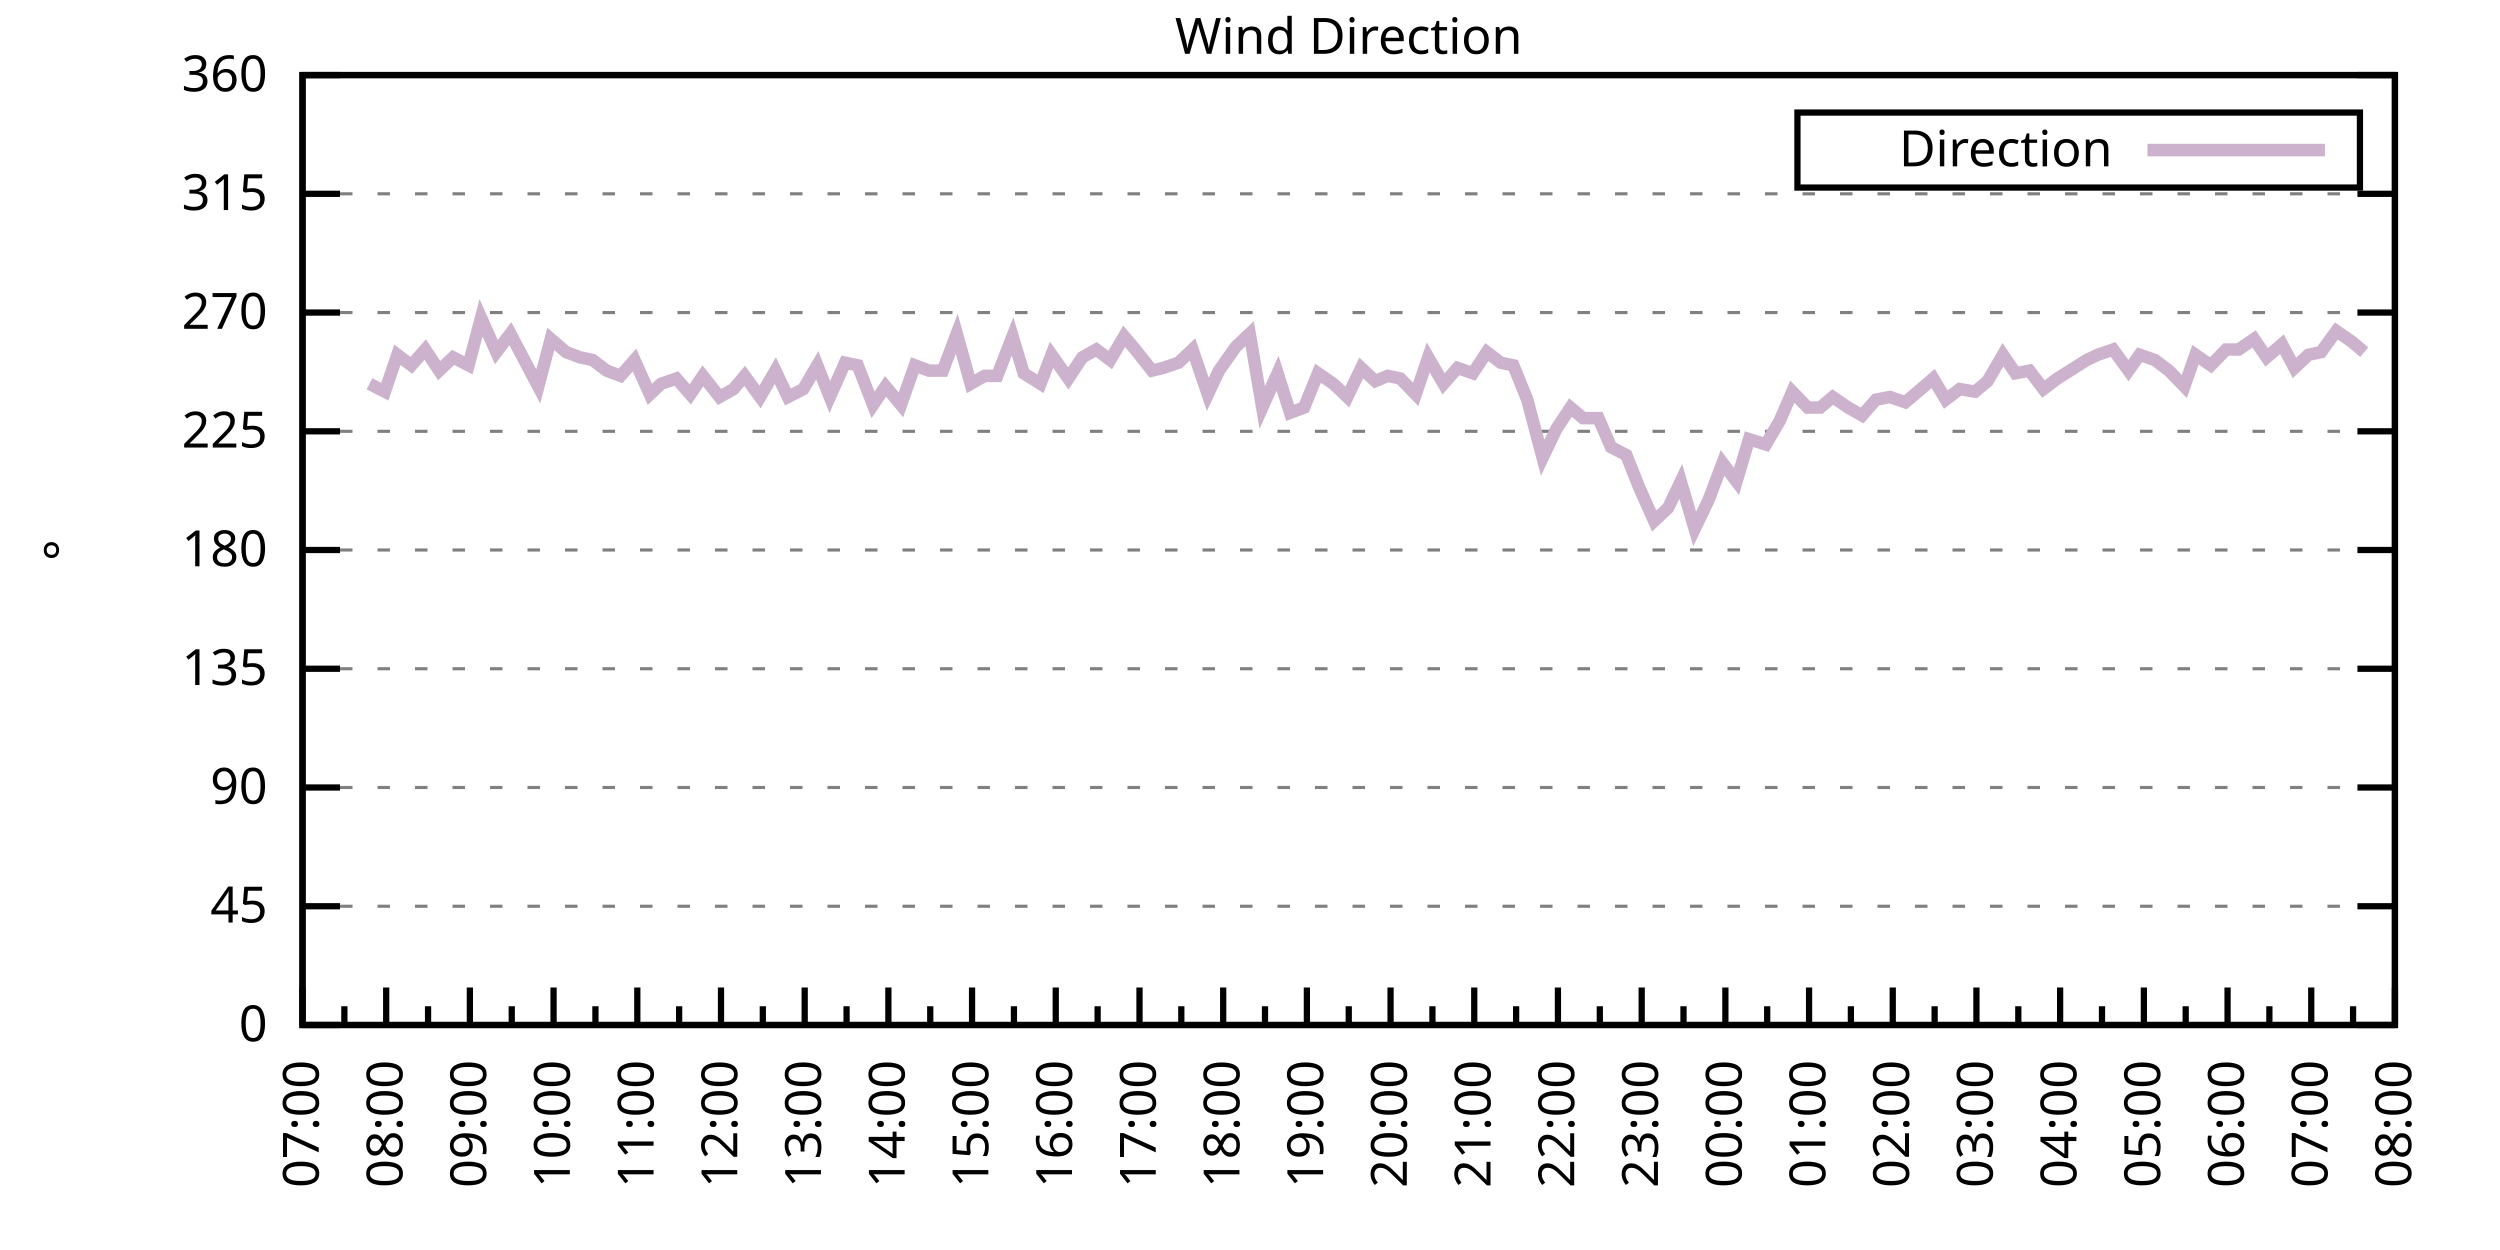
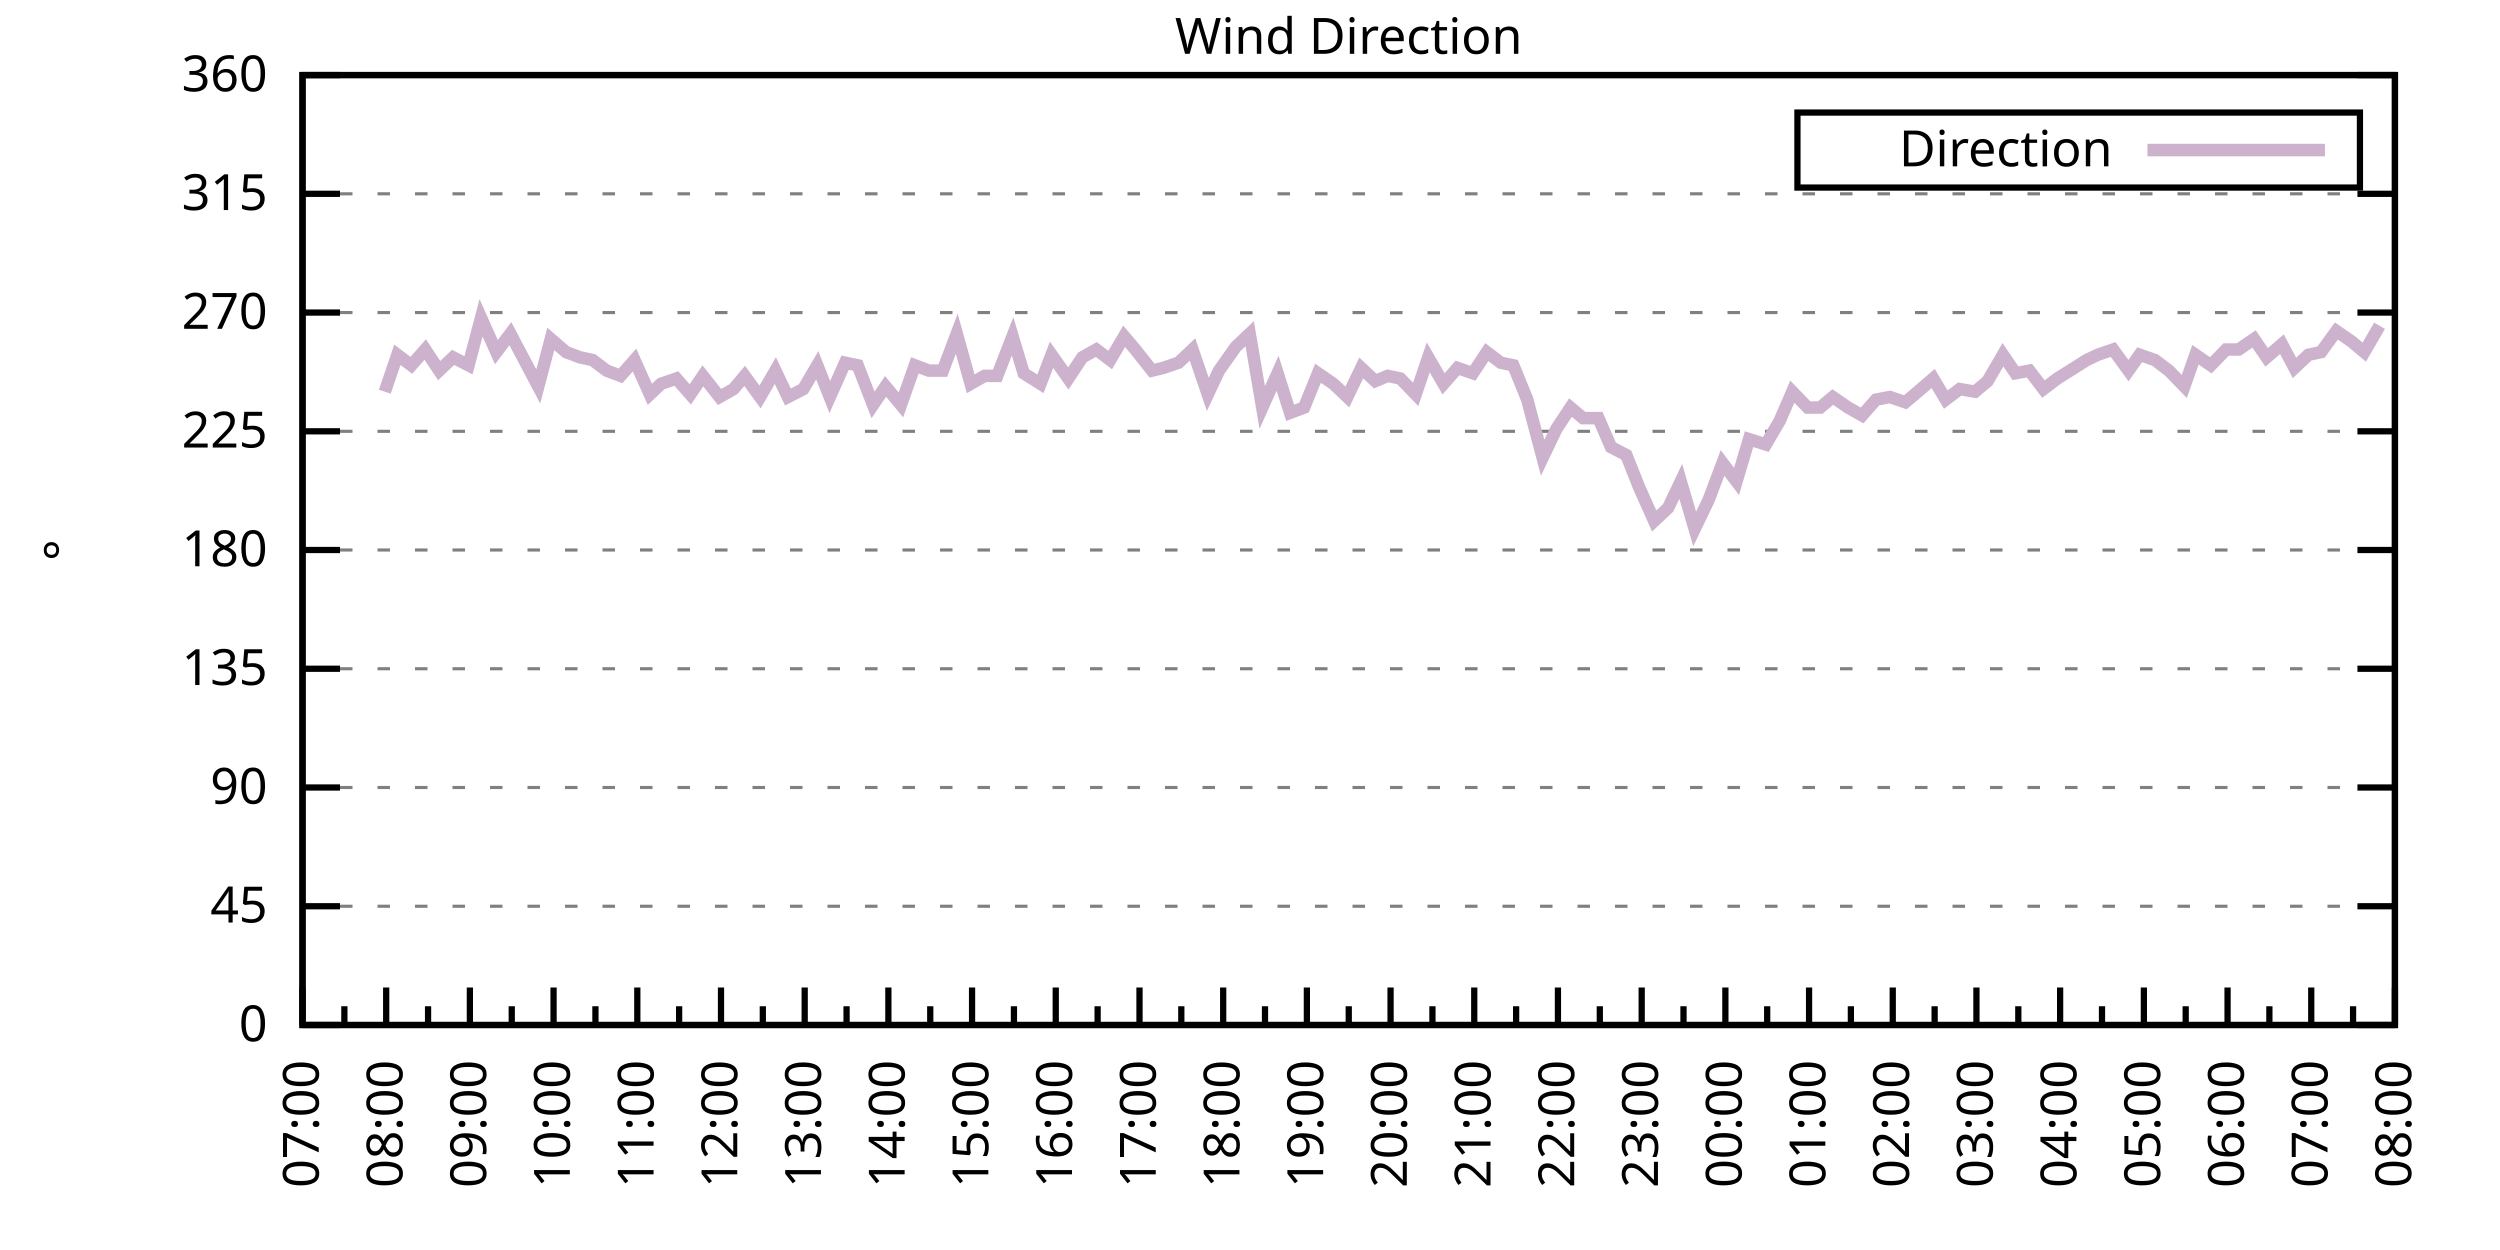
<svg xmlns="http://www.w3.org/2000/svg" xmlns:xlink="http://www.w3.org/1999/xlink" width="400" height="200" viewBox="0 0 400 200">
  <g id="gnuplot_canvas">
    <rect x="0" y="0" width="400" height="200" fill="none" />
    <defs>
      <circle id="gpDot" r="0.5" stroke-width="0.5" stroke="currentColor" />
      <path id="gpPt0" stroke-width="0.333" stroke="currentColor" d="M-1,0 h2 M0,-1 v2" />
      <path id="gpPt1" stroke-width="0.333" stroke="currentColor" d="M-1,-1 L1,1 M1,-1 L-1,1" />
      <path id="gpPt2" stroke-width="0.333" stroke="currentColor" d="M-1,0 L1,0 M0,-1 L0,1 M-1,-1 L1,1 M-1,1 L1,-1" />
      <rect id="gpPt3" stroke-width="0.333" stroke="currentColor" x="-1" y="-1" width="2" height="2" />
      <rect id="gpPt4" stroke-width="0.333" stroke="currentColor" fill="currentColor" x="-1" y="-1" width="2" height="2" />
      <circle id="gpPt5" stroke-width="0.333" stroke="currentColor" cx="0" cy="0" r="1" />
      <use xlink:href="#gpPt5" id="gpPt6" fill="currentColor" stroke="none" />
      <path id="gpPt7" stroke-width="0.333" stroke="currentColor" d="M0,-1.33 L-1.33,0.67 L1.33,0.67 z" />
      <use xlink:href="#gpPt7" id="gpPt8" fill="currentColor" stroke="none" />
      <use xlink:href="#gpPt7" id="gpPt9" stroke="currentColor" transform="rotate(180)" />
      <use xlink:href="#gpPt9" id="gpPt10" fill="currentColor" stroke="none" />
      <use xlink:href="#gpPt3" id="gpPt11" stroke="currentColor" transform="rotate(45)" />
      <use xlink:href="#gpPt11" id="gpPt12" fill="currentColor" stroke="none" />
      <path id="gpPt13" stroke-width="0.333" stroke="currentColor" d="M0,1.330 L1.265,0.411 L0.782,-1.067 L-0.782,-1.076 L-1.265,0.411 z" />
      <use xlink:href="#gpPt13" id="gpPt14" fill="currentColor" stroke="none" />
      <filter id="textbox" filterUnits="objectBoundingBox" x="0" y="0" height="1" width="1">
        <feFlood flood-color="white" flood-opacity="1" result="bgnd" />
        <feComposite in="SourceGraphic" in2="bgnd" operator="atop" />
      </filter>
      <filter id="greybox" filterUnits="objectBoundingBox" x="0" y="0" height="1" width="1">
        <feFlood flood-color="lightgrey" flood-opacity="1" result="grey" />
        <feComposite in="SourceGraphic" in2="grey" operator="atop" />
      </filter>
    </defs>
    <g fill="none" color="white" stroke="currentColor" stroke-width="1.00" stroke-linecap="butt" stroke-linejoin="miter">
</g>
    <g fill="none" color="black" stroke="currentColor" stroke-width="1.00" stroke-linecap="butt" stroke-linejoin="miter">
      <g stroke="none" shape-rendering="crispEdges">
        <polygon fill="rgb(255, 255, 255)" points="48.40,164.00 383.18,164.00 383.18,12.02 48.40,12.02 " />
      </g>
    </g>
    <g fill="none" color="black" stroke="currentColor" stroke-width="1.00" stroke-linecap="butt" stroke-linejoin="miter">
</g>
    <g fill="none" color="black" stroke="black" stroke-width="0.50" stroke-linecap="butt" stroke-linejoin="miter">
</g>
    <g fill="none" color="gray" stroke="currentColor" stroke-width="0.50" stroke-linecap="butt" stroke-linejoin="miter">
      <path stroke="gray" stroke-dasharray="2,4" class="gridline" d="M48.40,164.00 L383.19,164.00  " />
    </g>
    <g fill="none" color="gray" stroke="gray" stroke-width="1.00" stroke-linecap="butt" stroke-linejoin="miter">
</g>
    <g fill="none" color="black" stroke="currentColor" stroke-width="1.00" stroke-linecap="butt" stroke-linejoin="miter">
      <path stroke="black" d="M48.40,164.00 L54.40,164.00 M383.19,164.00 L377.19,164.00  " />
      <g transform="translate(42.80,166.60)" stroke="none" fill="black" font-family="Sans" font-size="8.00" text-anchor="end">
        <text>
          <tspan font-family="Sans"> 0</tspan>
        </text>
      </g>
    </g>
    <g fill="none" color="black" stroke="currentColor" stroke-width="1.00" stroke-linecap="butt" stroke-linejoin="miter">
</g>
    <g fill="none" color="black" stroke="black" stroke-width="0.50" stroke-linecap="butt" stroke-linejoin="miter">
</g>
    <g fill="none" color="gray" stroke="currentColor" stroke-width="0.50" stroke-linecap="butt" stroke-linejoin="miter">
      <path stroke="gray" stroke-dasharray="2,4" class="gridline" d="M48.40,145.00 L383.19,145.00  " />
    </g>
    <g fill="none" color="gray" stroke="gray" stroke-width="1.00" stroke-linecap="butt" stroke-linejoin="miter">
</g>
    <g fill="none" color="black" stroke="currentColor" stroke-width="1.00" stroke-linecap="butt" stroke-linejoin="miter">
      <path stroke="black" d="M48.40,145.00 L54.40,145.00 M383.19,145.00 L377.19,145.00  " />
      <g transform="translate(42.80,147.60)" stroke="none" fill="black" font-family="Sans" font-size="8.00" text-anchor="end">
        <text>
          <tspan font-family="Sans"> 45</tspan>
        </text>
      </g>
    </g>
    <g fill="none" color="black" stroke="currentColor" stroke-width="1.00" stroke-linecap="butt" stroke-linejoin="miter">
</g>
    <g fill="none" color="black" stroke="black" stroke-width="0.50" stroke-linecap="butt" stroke-linejoin="miter">
</g>
    <g fill="none" color="gray" stroke="currentColor" stroke-width="0.50" stroke-linecap="butt" stroke-linejoin="miter">
      <path stroke="gray" stroke-dasharray="2,4" class="gridline" d="M48.40,126.00 L383.19,126.00  " />
    </g>
    <g fill="none" color="gray" stroke="gray" stroke-width="1.00" stroke-linecap="butt" stroke-linejoin="miter">
</g>
    <g fill="none" color="black" stroke="currentColor" stroke-width="1.00" stroke-linecap="butt" stroke-linejoin="miter">
      <path stroke="black" d="M48.40,126.00 L54.40,126.00 M383.19,126.00 L377.19,126.00  " />
      <g transform="translate(42.80,128.60)" stroke="none" fill="black" font-family="Sans" font-size="8.00" text-anchor="end">
        <text>
          <tspan font-family="Sans"> 90</tspan>
        </text>
      </g>
    </g>
    <g fill="none" color="black" stroke="currentColor" stroke-width="1.00" stroke-linecap="butt" stroke-linejoin="miter">
</g>
    <g fill="none" color="black" stroke="black" stroke-width="0.50" stroke-linecap="butt" stroke-linejoin="miter">
</g>
    <g fill="none" color="gray" stroke="currentColor" stroke-width="0.50" stroke-linecap="butt" stroke-linejoin="miter">
      <path stroke="gray" stroke-dasharray="2,4" class="gridline" d="M48.40,107.00 L383.19,107.00  " />
    </g>
    <g fill="none" color="gray" stroke="gray" stroke-width="1.00" stroke-linecap="butt" stroke-linejoin="miter">
</g>
    <g fill="none" color="black" stroke="currentColor" stroke-width="1.00" stroke-linecap="butt" stroke-linejoin="miter">
      <path stroke="black" d="M48.40,107.00 L54.40,107.00 M383.19,107.00 L377.19,107.00  " />
      <g transform="translate(42.80,109.60)" stroke="none" fill="black" font-family="Sans" font-size="8.00" text-anchor="end">
        <text>
          <tspan font-family="Sans"> 135</tspan>
        </text>
      </g>
    </g>
    <g fill="none" color="black" stroke="currentColor" stroke-width="1.00" stroke-linecap="butt" stroke-linejoin="miter">
</g>
    <g fill="none" color="black" stroke="black" stroke-width="0.50" stroke-linecap="butt" stroke-linejoin="miter">
</g>
    <g fill="none" color="gray" stroke="currentColor" stroke-width="0.50" stroke-linecap="butt" stroke-linejoin="miter">
      <path stroke="gray" stroke-dasharray="2,4" class="gridline" d="M48.40,88.00 L383.19,88.00  " />
    </g>
    <g fill="none" color="gray" stroke="gray" stroke-width="1.00" stroke-linecap="butt" stroke-linejoin="miter">
</g>
    <g fill="none" color="black" stroke="currentColor" stroke-width="1.00" stroke-linecap="butt" stroke-linejoin="miter">
      <path stroke="black" d="M48.40,88.00 L54.40,88.00 M383.19,88.00 L377.19,88.00  " />
      <g transform="translate(42.80,90.60)" stroke="none" fill="black" font-family="Sans" font-size="8.00" text-anchor="end">
        <text>
          <tspan font-family="Sans"> 180</tspan>
        </text>
      </g>
    </g>
    <g fill="none" color="black" stroke="currentColor" stroke-width="1.00" stroke-linecap="butt" stroke-linejoin="miter">
</g>
    <g fill="none" color="black" stroke="black" stroke-width="0.50" stroke-linecap="butt" stroke-linejoin="miter">
</g>
    <g fill="none" color="gray" stroke="currentColor" stroke-width="0.50" stroke-linecap="butt" stroke-linejoin="miter">
      <path stroke="gray" stroke-dasharray="2,4" class="gridline" d="M48.40,69.01 L383.19,69.01  " />
    </g>
    <g fill="none" color="gray" stroke="gray" stroke-width="1.00" stroke-linecap="butt" stroke-linejoin="miter">
</g>
    <g fill="none" color="black" stroke="currentColor" stroke-width="1.00" stroke-linecap="butt" stroke-linejoin="miter">
      <path stroke="black" d="M48.40,69.01 L54.40,69.01 M383.19,69.01 L377.19,69.01  " />
      <g transform="translate(42.80,71.61)" stroke="none" fill="black" font-family="Sans" font-size="8.00" text-anchor="end">
        <text>
          <tspan font-family="Sans"> 225</tspan>
        </text>
      </g>
    </g>
    <g fill="none" color="black" stroke="currentColor" stroke-width="1.00" stroke-linecap="butt" stroke-linejoin="miter">
</g>
    <g fill="none" color="black" stroke="black" stroke-width="0.50" stroke-linecap="butt" stroke-linejoin="miter">
</g>
    <g fill="none" color="gray" stroke="currentColor" stroke-width="0.50" stroke-linecap="butt" stroke-linejoin="miter">
      <path stroke="gray" stroke-dasharray="2,4" class="gridline" d="M48.40,50.01 L383.19,50.01  " />
    </g>
    <g fill="none" color="gray" stroke="gray" stroke-width="1.00" stroke-linecap="butt" stroke-linejoin="miter">
</g>
    <g fill="none" color="black" stroke="currentColor" stroke-width="1.00" stroke-linecap="butt" stroke-linejoin="miter">
      <path stroke="black" d="M48.40,50.01 L54.40,50.01 M383.19,50.01 L377.19,50.01  " />
      <g transform="translate(42.80,52.61)" stroke="none" fill="black" font-family="Sans" font-size="8.00" text-anchor="end">
        <text>
          <tspan font-family="Sans"> 270</tspan>
        </text>
      </g>
    </g>
    <g fill="none" color="black" stroke="currentColor" stroke-width="1.00" stroke-linecap="butt" stroke-linejoin="miter">
</g>
    <g fill="none" color="black" stroke="black" stroke-width="0.50" stroke-linecap="butt" stroke-linejoin="miter">
</g>
    <g fill="none" color="gray" stroke="currentColor" stroke-width="0.50" stroke-linecap="butt" stroke-linejoin="miter">
      <path stroke="gray" stroke-dasharray="2,4" class="gridline" d="M48.40,31.01 L383.19,31.01  " />
    </g>
    <g fill="none" color="gray" stroke="gray" stroke-width="1.00" stroke-linecap="butt" stroke-linejoin="miter">
</g>
    <g fill="none" color="black" stroke="currentColor" stroke-width="1.00" stroke-linecap="butt" stroke-linejoin="miter">
      <path stroke="black" d="M48.40,31.01 L54.40,31.01 M383.19,31.01 L377.19,31.01  " />
      <g transform="translate(42.80,33.61)" stroke="none" fill="black" font-family="Sans" font-size="8.00" text-anchor="end">
        <text>
          <tspan font-family="Sans"> 315</tspan>
        </text>
      </g>
    </g>
    <g fill="none" color="black" stroke="currentColor" stroke-width="1.00" stroke-linecap="butt" stroke-linejoin="miter">
</g>
    <g fill="none" color="black" stroke="black" stroke-width="0.50" stroke-linecap="butt" stroke-linejoin="miter">
</g>
    <g fill="none" color="gray" stroke="currentColor" stroke-width="0.50" stroke-linecap="butt" stroke-linejoin="miter">
      <path stroke="gray" stroke-dasharray="2,4" class="gridline" d="M48.40,12.01 L383.19,12.01  " />
    </g>
    <g fill="none" color="gray" stroke="gray" stroke-width="1.00" stroke-linecap="butt" stroke-linejoin="miter">
</g>
    <g fill="none" color="black" stroke="currentColor" stroke-width="1.00" stroke-linecap="butt" stroke-linejoin="miter">
      <path stroke="black" d="M48.40,12.01 L54.40,12.01 M383.19,12.01 L377.19,12.01  " />
      <g transform="translate(42.80,14.61)" stroke="none" fill="black" font-family="Sans" font-size="8.00" text-anchor="end">
        <text>
          <tspan font-family="Sans"> 360</tspan>
        </text>
      </g>
    </g>
    <g fill="none" color="black" stroke="currentColor" stroke-width="1.00" stroke-linecap="butt" stroke-linejoin="miter">
      <path stroke="black" d="M48.40,164.00 L48.40,158.00  " />
      <g transform="translate(51.00,169.60) rotate(270)" stroke="none" fill="black" font-family="Sans" font-size="8.00" text-anchor="end">
        <text>
          <tspan font-family="Sans">07:00</tspan>
        </text>
      </g>
    </g>
    <g fill="none" color="black" stroke="currentColor" stroke-width="1.00" stroke-linecap="butt" stroke-linejoin="miter">
      <path stroke="black" d="M55.10,164.00 L55.10,161.00 M61.79,164.00 L61.79,158.00  " />
      <g transform="translate(64.39,169.60) rotate(270)" stroke="none" fill="black" font-family="Sans" font-size="8.00" text-anchor="end">
        <text>
          <tspan font-family="Sans">08:00</tspan>
        </text>
      </g>
    </g>
    <g fill="none" color="black" stroke="currentColor" stroke-width="1.00" stroke-linecap="butt" stroke-linejoin="miter">
      <path stroke="black" d="M68.49,164.00 L68.49,161.00 M75.18,164.00 L75.18,158.00  " />
      <g transform="translate(77.78,169.60) rotate(270)" stroke="none" fill="black" font-family="Sans" font-size="8.00" text-anchor="end">
        <text>
          <tspan font-family="Sans">09:00</tspan>
        </text>
      </g>
    </g>
    <g fill="none" color="black" stroke="currentColor" stroke-width="1.00" stroke-linecap="butt" stroke-linejoin="miter">
      <path stroke="black" d="M81.88,164.00 L81.88,161.00 M88.57,164.00 L88.57,158.00  " />
      <g transform="translate(91.17,169.60) rotate(270)" stroke="none" fill="black" font-family="Sans" font-size="8.00" text-anchor="end">
        <text>
          <tspan font-family="Sans">10:00</tspan>
        </text>
      </g>
    </g>
    <g fill="none" color="black" stroke="currentColor" stroke-width="1.00" stroke-linecap="butt" stroke-linejoin="miter">
      <path stroke="black" d="M95.27,164.00 L95.27,161.00 M101.97,164.00 L101.97,158.00  " />
      <g transform="translate(104.57,169.60) rotate(270)" stroke="none" fill="black" font-family="Sans" font-size="8.00" text-anchor="end">
        <text>
          <tspan font-family="Sans">11:00</tspan>
        </text>
      </g>
    </g>
    <g fill="none" color="black" stroke="currentColor" stroke-width="1.00" stroke-linecap="butt" stroke-linejoin="miter">
      <path stroke="black" d="M108.66,164.00 L108.66,161.00 M115.36,164.00 L115.36,158.00  " />
      <g transform="translate(117.96,169.60) rotate(270)" stroke="none" fill="black" font-family="Sans" font-size="8.00" text-anchor="end">
        <text>
          <tspan font-family="Sans">12:00</tspan>
        </text>
      </g>
    </g>
    <g fill="none" color="black" stroke="currentColor" stroke-width="1.00" stroke-linecap="butt" stroke-linejoin="miter">
      <path stroke="black" d="M122.05,164.00 L122.05,161.00 M128.75,164.00 L128.75,158.00  " />
      <g transform="translate(131.35,169.60) rotate(270)" stroke="none" fill="black" font-family="Sans" font-size="8.00" text-anchor="end">
        <text>
          <tspan font-family="Sans">13:00</tspan>
        </text>
      </g>
    </g>
    <g fill="none" color="black" stroke="currentColor" stroke-width="1.00" stroke-linecap="butt" stroke-linejoin="miter">
      <path stroke="black" d="M135.45,164.00 L135.45,161.00 M142.14,164.00 L142.14,158.00  " />
      <g transform="translate(144.74,169.60) rotate(270)" stroke="none" fill="black" font-family="Sans" font-size="8.00" text-anchor="end">
        <text>
          <tspan font-family="Sans">14:00</tspan>
        </text>
      </g>
    </g>
    <g fill="none" color="black" stroke="currentColor" stroke-width="1.00" stroke-linecap="butt" stroke-linejoin="miter">
      <path stroke="black" d="M148.84,164.00 L148.84,161.00 M155.53,164.00 L155.53,158.00  " />
      <g transform="translate(158.13,169.60) rotate(270)" stroke="none" fill="black" font-family="Sans" font-size="8.00" text-anchor="end">
        <text>
          <tspan font-family="Sans">15:00</tspan>
        </text>
      </g>
    </g>
    <g fill="none" color="black" stroke="currentColor" stroke-width="1.00" stroke-linecap="butt" stroke-linejoin="miter">
      <path stroke="black" d="M162.23,164.00 L162.23,161.00 M168.92,164.00 L168.92,158.00  " />
      <g transform="translate(171.52,169.60) rotate(270)" stroke="none" fill="black" font-family="Sans" font-size="8.00" text-anchor="end">
        <text>
          <tspan font-family="Sans">16:00</tspan>
        </text>
      </g>
    </g>
    <g fill="none" color="black" stroke="currentColor" stroke-width="1.00" stroke-linecap="butt" stroke-linejoin="miter">
      <path stroke="black" d="M175.62,164.00 L175.62,161.00 M182.32,164.00 L182.32,158.00  " />
      <g transform="translate(184.92,169.60) rotate(270)" stroke="none" fill="black" font-family="Sans" font-size="8.00" text-anchor="end">
        <text>
          <tspan font-family="Sans">17:00</tspan>
        </text>
      </g>
    </g>
    <g fill="none" color="black" stroke="currentColor" stroke-width="1.00" stroke-linecap="butt" stroke-linejoin="miter">
      <path stroke="black" d="M189.01,164.00 L189.01,161.00 M195.71,164.00 L195.71,158.00  " />
      <g transform="translate(198.31,169.60) rotate(270)" stroke="none" fill="black" font-family="Sans" font-size="8.00" text-anchor="end">
        <text>
          <tspan font-family="Sans">18:00</tspan>
        </text>
      </g>
    </g>
    <g fill="none" color="black" stroke="currentColor" stroke-width="1.00" stroke-linecap="butt" stroke-linejoin="miter">
      <path stroke="black" d="M202.40,164.00 L202.40,161.00 M209.10,164.00 L209.10,158.00  " />
      <g transform="translate(211.70,169.60) rotate(270)" stroke="none" fill="black" font-family="Sans" font-size="8.00" text-anchor="end">
        <text>
          <tspan font-family="Sans">19:00</tspan>
        </text>
      </g>
    </g>
    <g fill="none" color="black" stroke="currentColor" stroke-width="1.00" stroke-linecap="butt" stroke-linejoin="miter">
      <path stroke="black" d="M215.80,164.00 L215.80,161.00 M222.49,164.00 L222.49,158.00  " />
      <g transform="translate(225.09,169.60) rotate(270)" stroke="none" fill="black" font-family="Sans" font-size="8.00" text-anchor="end">
        <text>
          <tspan font-family="Sans">20:00</tspan>
        </text>
      </g>
    </g>
    <g fill="none" color="black" stroke="currentColor" stroke-width="1.00" stroke-linecap="butt" stroke-linejoin="miter">
      <path stroke="black" d="M229.19,164.00 L229.19,161.00 M235.88,164.00 L235.88,158.00  " />
      <g transform="translate(238.48,169.60) rotate(270)" stroke="none" fill="black" font-family="Sans" font-size="8.00" text-anchor="end">
        <text>
          <tspan font-family="Sans">21:00</tspan>
        </text>
      </g>
    </g>
    <g fill="none" color="black" stroke="currentColor" stroke-width="1.00" stroke-linecap="butt" stroke-linejoin="miter">
      <path stroke="black" d="M242.58,164.00 L242.58,161.00 M249.27,164.00 L249.27,158.00  " />
      <g transform="translate(251.87,169.60) rotate(270)" stroke="none" fill="black" font-family="Sans" font-size="8.00" text-anchor="end">
        <text>
          <tspan font-family="Sans">22:00</tspan>
        </text>
      </g>
    </g>
    <g fill="none" color="black" stroke="currentColor" stroke-width="1.00" stroke-linecap="butt" stroke-linejoin="miter">
      <path stroke="black" d="M255.97,164.00 L255.97,161.00 M262.67,164.00 L262.67,158.00  " />
      <g transform="translate(265.27,169.60) rotate(270)" stroke="none" fill="black" font-family="Sans" font-size="8.00" text-anchor="end">
        <text>
          <tspan font-family="Sans">23:00</tspan>
        </text>
      </g>
    </g>
    <g fill="none" color="black" stroke="currentColor" stroke-width="1.00" stroke-linecap="butt" stroke-linejoin="miter">
      <path stroke="black" d="M269.36,164.00 L269.36,161.00 M276.06,164.00 L276.06,158.00  " />
      <g transform="translate(278.66,169.60) rotate(270)" stroke="none" fill="black" font-family="Sans" font-size="8.00" text-anchor="end">
        <text>
          <tspan font-family="Sans">00:00</tspan>
        </text>
      </g>
    </g>
    <g fill="none" color="black" stroke="currentColor" stroke-width="1.00" stroke-linecap="butt" stroke-linejoin="miter">
      <path stroke="black" d="M282.75,164.00 L282.75,161.00 M289.45,164.00 L289.45,158.00  " />
      <g transform="translate(292.05,169.60) rotate(270)" stroke="none" fill="black" font-family="Sans" font-size="8.00" text-anchor="end">
        <text>
          <tspan font-family="Sans">01:00</tspan>
        </text>
      </g>
    </g>
    <g fill="none" color="black" stroke="currentColor" stroke-width="1.00" stroke-linecap="butt" stroke-linejoin="miter">
      <path stroke="black" d="M296.14,164.00 L296.14,161.00 M302.84,164.00 L302.84,158.00  " />
      <g transform="translate(305.44,169.60) rotate(270)" stroke="none" fill="black" font-family="Sans" font-size="8.00" text-anchor="end">
        <text>
          <tspan font-family="Sans">02:00</tspan>
        </text>
      </g>
    </g>
    <g fill="none" color="black" stroke="currentColor" stroke-width="1.00" stroke-linecap="butt" stroke-linejoin="miter">
      <path stroke="black" d="M309.54,164.00 L309.54,161.00 M316.23,164.00 L316.23,158.00  " />
      <g transform="translate(318.83,169.60) rotate(270)" stroke="none" fill="black" font-family="Sans" font-size="8.00" text-anchor="end">
        <text>
          <tspan font-family="Sans">03:00</tspan>
        </text>
      </g>
    </g>
    <g fill="none" color="black" stroke="currentColor" stroke-width="1.00" stroke-linecap="butt" stroke-linejoin="miter">
      <path stroke="black" d="M322.93,164.00 L322.93,161.00 M329.62,164.00 L329.62,158.00  " />
      <g transform="translate(332.22,169.60) rotate(270)" stroke="none" fill="black" font-family="Sans" font-size="8.00" text-anchor="end">
        <text>
          <tspan font-family="Sans">04:00</tspan>
        </text>
      </g>
    </g>
    <g fill="none" color="black" stroke="currentColor" stroke-width="1.00" stroke-linecap="butt" stroke-linejoin="miter">
      <path stroke="black" d="M336.32,164.00 L336.32,161.00 M343.02,164.00 L343.02,158.00  " />
      <g transform="translate(345.62,169.60) rotate(270)" stroke="none" fill="black" font-family="Sans" font-size="8.00" text-anchor="end">
        <text>
          <tspan font-family="Sans">05:00</tspan>
        </text>
      </g>
    </g>
    <g fill="none" color="black" stroke="currentColor" stroke-width="1.00" stroke-linecap="butt" stroke-linejoin="miter">
      <path stroke="black" d="M349.71,164.00 L349.71,161.00 M356.41,164.00 L356.41,158.00  " />
      <g transform="translate(359.01,169.60) rotate(270)" stroke="none" fill="black" font-family="Sans" font-size="8.00" text-anchor="end">
        <text>
          <tspan font-family="Sans">06:00</tspan>
        </text>
      </g>
    </g>
    <g fill="none" color="black" stroke="currentColor" stroke-width="1.00" stroke-linecap="butt" stroke-linejoin="miter">
      <path stroke="black" d="M363.10,164.00 L363.10,161.00 M369.80,164.00 L369.80,158.00  " />
      <g transform="translate(372.40,169.60) rotate(270)" stroke="none" fill="black" font-family="Sans" font-size="8.00" text-anchor="end">
        <text>
          <tspan font-family="Sans">07:00</tspan>
        </text>
      </g>
    </g>
    <g fill="none" color="black" stroke="currentColor" stroke-width="1.00" stroke-linecap="butt" stroke-linejoin="miter">
      <path stroke="black" d="M376.49,164.00 L376.49,161.00 M383.19,164.00 L383.19,158.00  " />
      <g transform="translate(385.79,169.60) rotate(270)" stroke="none" fill="black" font-family="Sans" font-size="8.00" text-anchor="end">
        <text>
          <tspan font-family="Sans">08:00</tspan>
        </text>
      </g>
    </g>
    <g fill="none" color="black" stroke="currentColor" stroke-width="1.00" stroke-linecap="butt" stroke-linejoin="miter">
</g>
    <g fill="none" color="black" stroke="currentColor" stroke-width="1.00" stroke-linecap="butt" stroke-linejoin="miter">
      <path stroke="black" d="M48.40,12.01 L48.40,164.00 L383.19,164.00 L383.19,12.01 L48.40,12.01 Z  " />
    </g>
    <g fill="none" color="black" stroke="currentColor" stroke-width="1.00" stroke-linecap="butt" stroke-linejoin="miter">
      <g transform="translate(12.80,88.01) rotate(270)" stroke="none" fill="black" font-family="Sans" font-size="8.00" text-anchor="middle">
        <text>
          <tspan font-family="Sans">°</tspan>
        </text>
      </g>
    </g>
    <g fill="none" color="black" stroke="currentColor" stroke-width="1.00" stroke-linecap="butt" stroke-linejoin="miter">
</g>
    <g fill="none" color="black" stroke="currentColor" stroke-width="1.00" stroke-linecap="butt" stroke-linejoin="miter">
      <path stroke="black" d="M287.59,30.01 L287.59,18.01 L377.59,18.01 L377.59,30.01 L287.59,30.01 Z  " />
    </g>
    <g id="Wind_direction_plot_1">
      <g fill="none" color="white" stroke="black" stroke-width="2.00" stroke-linecap="butt" stroke-linejoin="miter">
</g>
      <g fill="none" color="black" stroke="currentColor" stroke-width="2.00" stroke-linecap="butt" stroke-linejoin="miter">
        <g transform="translate(337.99,26.61)" stroke="none" fill="black" font-family="Sans" font-size="8.00" text-anchor="end">
          <text>
            <tspan font-family="Sans">Direction</tspan>
          </text>
        </g>
      </g>
      <g fill="none" color="black" stroke="currentColor" stroke-width="2.00" stroke-linecap="butt" stroke-linejoin="miter">
-         <path stroke="rgb(204, 178, 204)" d="M343.59,24.01 L371.99,24.01 M59.11,61.41 L61.57,62.67 L63.58,56.76 L65.81,58.45 L68.04,55.92 L70.27,59.30   L72.50,57.18 L74.96,58.45 L76.97,50.85 L79.42,56.34 L81.66,53.39 L83.66,57.18 L86.12,61.83 L88.13,54.23   L90.58,56.34 L92.82,57.18 L94.82,57.61 L97.06,59.30 L99.29,60.14 L101.52,57.61 L103.98,63.10 L105.76,61.41   L108.22,60.56 L110.45,63.10 L112.46,60.14 L115.13,63.52 L117.37,62.25 L119.15,60.14 L121.61,63.52 L124.06,59.30   L126.07,63.52 L128.53,62.25 L130.76,58.45 L132.77,63.52 L135.22,58.03 L137.23,58.45 L139.69,64.78 L141.69,61.83   L144.15,64.78 L146.38,58.45 L148.61,59.30 L150.85,59.30 L153.08,53.39 L155.31,61.41 L157.54,60.14 L159.55,60.14   L162.01,53.81 L163.79,59.72 L166.47,61.41 L168.25,56.76 L170.93,60.56 L173.17,57.18 L175.40,55.92 L177.63,57.61   L179.86,53.81 L181.65,55.92 L184.32,59.30 L186.11,58.87 L188.57,58.03 L190.80,55.92 L193.25,63.10 L195.04,59.30   L197.72,55.50 L199.95,53.39 L201.96,65.21 L204.41,59.72 L206.42,66.05 L208.65,65.21 L210.88,59.72 L213.34,61.41   L215.57,63.52 L217.80,58.87 L220.04,60.98 L222.04,60.14 L224.05,60.56 L226.51,63.10 L228.52,57.18 L230.97,61.41   L233.20,58.87 L235.66,59.72 L237.89,56.34 L240.12,58.03 L242.13,58.45 L244.36,63.94 L246.82,73.23 L249.05,68.58   L251.28,65.21 L253.29,66.90 L255.75,66.90 L257.76,71.54 L260.21,72.81 L262.22,77.87 L264.67,83.36 L266.91,81.25   L268.92,77.03 L271.15,84.63 L273.38,79.98 L275.61,74.07 L277.84,77.03 L279.85,70.27 L282.53,71.12 L284.76,67.32   L286.77,62.67 L289.23,65.21 L291.23,65.21 L293.24,63.52 L295.70,65.21 L297.93,66.47 L300.16,63.94 L302.39,63.52   L304.85,64.36 L306.86,62.67 L309.31,60.56 L311.32,63.94 L313.55,62.25 L316.01,62.67 L318.02,60.98 L320.47,56.76   L322.48,59.72 L324.71,59.30 L326.95,62.25 L329.18,60.56 L331.19,59.30 L333.86,57.61 L335.65,56.76 L338.10,55.92   L340.56,59.30 L342.35,56.76 L344.80,57.61 L347.03,59.30 L349.49,61.83 L351.27,56.76 L353.73,58.45 L356.18,55.92   L358.19,55.92 L360.65,54.23 L362.66,57.18 L365.11,55.07 L367.12,58.87 L369.35,56.76 L371.36,56.34 L373.82,52.96   L376.27,54.65 L378.28,56.34  " />
+         <path stroke="rgb(204, 178, 204)" d="M343.59,24.01 L371.99,24.01 M61.57,62.67 L63.58,56.76 L65.81,58.45 L68.04,55.92 L70.27,59.30 L72.50,57.18   L74.96,58.45 L76.97,50.85 L79.42,56.34 L81.66,53.39 L83.66,57.18 L86.12,61.83 L88.13,54.23 L90.58,56.34   L92.82,57.18 L94.82,57.61 L97.06,59.30 L99.29,60.14 L101.52,57.61 L103.98,63.10 L105.76,61.41 L108.22,60.56   L110.45,63.10 L112.46,60.14 L115.13,63.52 L117.37,62.25 L119.15,60.14 L121.61,63.52 L124.06,59.30 L126.07,63.52   L128.53,62.25 L130.76,58.45 L132.77,63.52 L135.22,58.03 L137.23,58.45 L139.69,64.78 L141.69,61.83 L144.15,64.78   L146.38,58.45 L148.61,59.30 L150.85,59.30 L153.08,53.39 L155.31,61.41 L157.54,60.14 L159.55,60.14 L162.01,53.81   L163.79,59.72 L166.47,61.41 L168.25,56.76 L170.93,60.56 L173.17,57.18 L175.40,55.92 L177.63,57.61 L179.86,53.81   L181.65,55.92 L184.32,59.30 L186.11,58.87 L188.57,58.03 L190.80,55.92 L193.25,63.10 L195.04,59.30 L197.72,55.50   L199.95,53.39 L201.96,65.21 L204.41,59.72 L206.42,66.05 L208.65,65.21 L210.88,59.72 L213.34,61.41 L215.57,63.52   L217.80,58.87 L220.04,60.98 L222.04,60.14 L224.05,60.56 L226.51,63.10 L228.52,57.18 L230.97,61.41 L233.20,58.87   L235.66,59.72 L237.89,56.34 L240.12,58.03 L242.13,58.45 L244.36,63.94 L246.82,73.23 L249.05,68.58 L251.28,65.21   L253.29,66.90 L255.75,66.90 L257.76,71.54 L260.21,72.81 L262.22,77.87 L264.67,83.36 L266.91,81.25 L268.92,77.03   L271.15,84.63 L273.38,79.98 L275.61,74.07 L277.84,77.03 L279.85,70.27 L282.53,71.12 L284.76,67.32 L286.77,62.67   L289.23,65.21 L291.23,65.21 L293.24,63.52 L295.70,65.21 L297.93,66.47 L300.16,63.94 L302.39,63.52 L304.85,64.36   L306.86,62.67 L309.31,60.56 L311.32,63.94 L313.55,62.25 L316.01,62.67 L318.02,60.98 L320.47,56.76 L322.48,59.72   L324.71,59.30 L326.95,62.25 L329.18,60.56 L331.19,59.30 L333.86,57.61 L335.65,56.76 L338.10,55.92 L340.56,59.30   L342.35,56.76 L344.80,57.61 L347.03,59.30 L349.49,61.83 L351.27,56.76 L353.73,58.45 L356.18,55.92 L358.19,55.92   L360.65,54.23 L362.66,57.18 L365.11,55.07 L367.12,58.87 L369.35,56.76 L371.36,56.34 L373.82,52.96 L376.27,54.65   L378.28,56.34 L380.73,52.12  " />
      </g>
    </g>
    <g fill="none" color="black" stroke="currentColor" stroke-width="2.00" stroke-linecap="butt" stroke-linejoin="miter">
</g>
    <g fill="none" color="black" stroke="black" stroke-width="1.00" stroke-linecap="butt" stroke-linejoin="miter">
</g>
    <g fill="none" color="black" stroke="currentColor" stroke-width="1.00" stroke-linecap="butt" stroke-linejoin="miter">
      <path stroke="black" d="M48.40,12.01 L48.40,164.00 L383.19,164.00 L383.19,12.01 L48.40,12.01 Z  " />
    </g>
    <g fill="none" color="black" stroke="currentColor" stroke-width="1.00" stroke-linecap="butt" stroke-linejoin="miter">
      <g transform="translate(215.79,8.61)" stroke="none" fill="black" font-family="Sans" font-size="8.00" text-anchor="middle">
        <text>
          <tspan font-family="Sans">Wind Direction</tspan>
        </text>
      </g>
    </g>
    <g fill="none" color="black" stroke="currentColor" stroke-width="1.00" stroke-linecap="butt" stroke-linejoin="miter">
</g>
  </g>
</svg>
